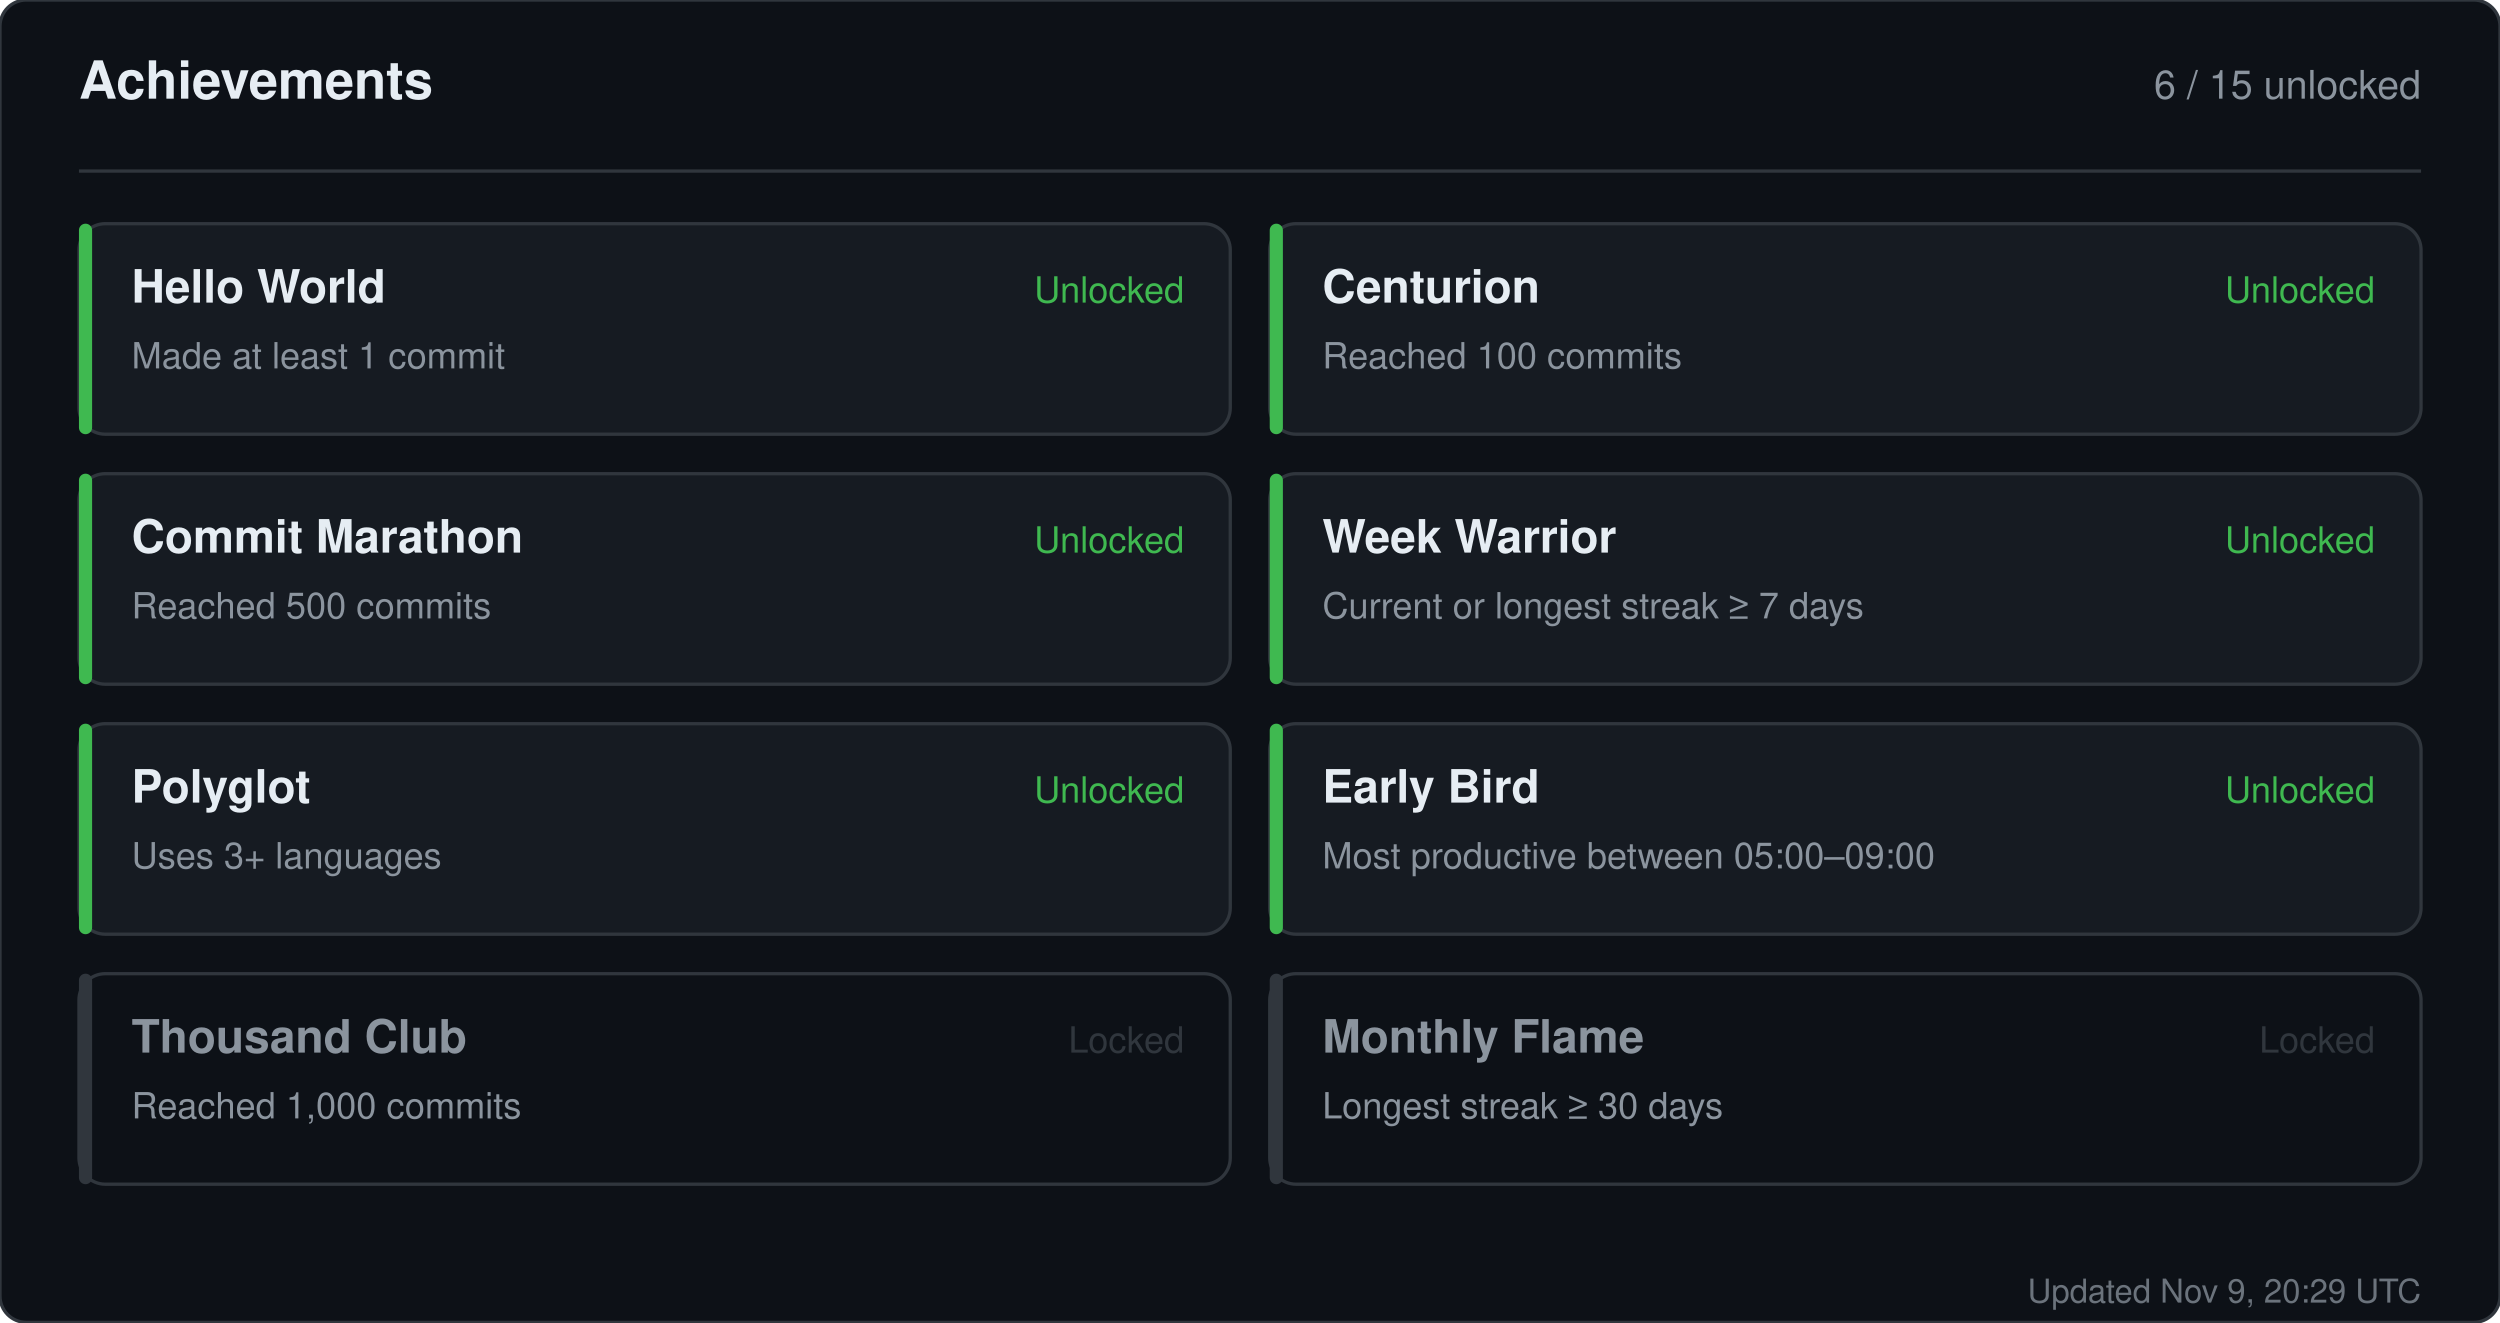
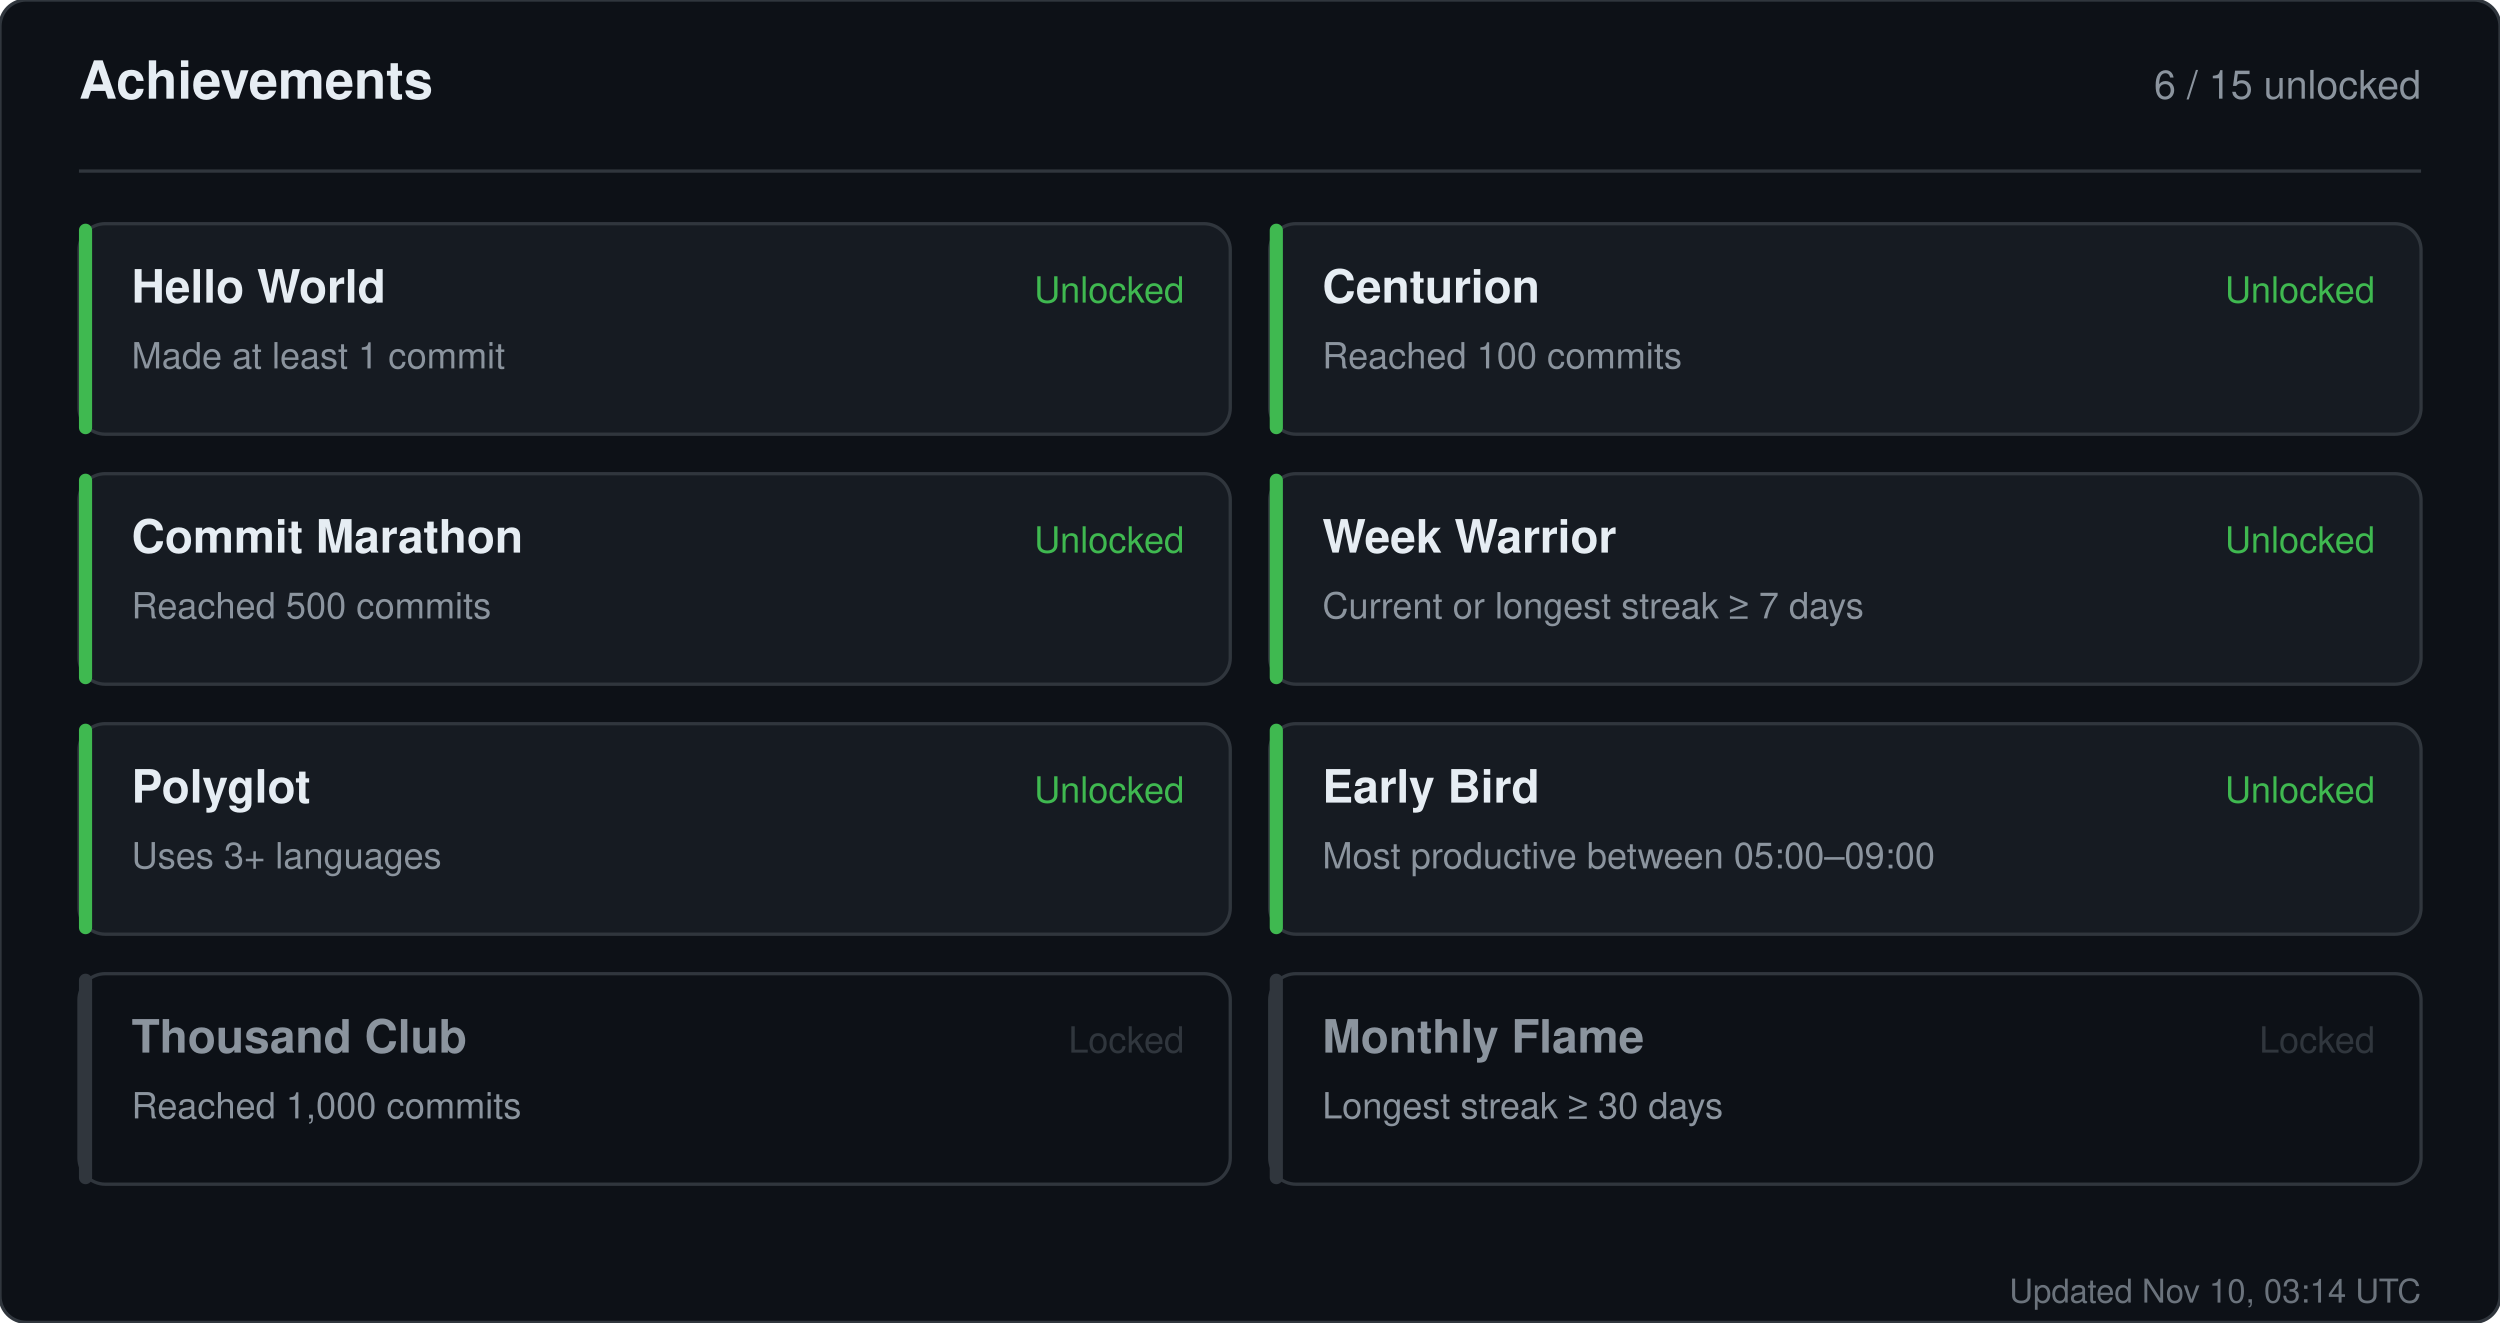
<svg xmlns="http://www.w3.org/2000/svg" width="760" height="402" viewBox="0 0 760 402" role="img" aria-label="Achievements for sandiirawan12">
  <rect width="760" height="402" rx="8" fill="#0d1117" stroke="#30363d" />
  <g font-family="-apple-system, BlinkMacSystemFont, Segoe UI, Helvetica, Arial, sans-serif">
    <text x="24" y="30" fill="#e6edf3" font-size="16" font-weight="700">Achievements</text>
    <text x="736" y="30" fill="#8b949e" font-size="12" text-anchor="end">6 / 15 unlocked</text>
    <line x1="24" y1="52" x2="736" y2="52" stroke="#30363d" />
    <rect x="24" y="68" width="350" height="64" rx="8" fill="#161b22" stroke="#30363d" />
    <rect x="24" y="68" width="4" height="64" rx="2" fill="#3fb950" />
    <text x="40" y="92" fill="#e6edf3" font-size="14" font-weight="700">Hello World</text>
    <text x="40" y="112" fill="#8b949e" font-size="11">Made at least 1 commit</text>
    <text x="360" y="92" fill="#3fb950" font-size="11" text-anchor="end">Unlocked</text>
    <rect x="386" y="68" width="350" height="64" rx="8" fill="#161b22" stroke="#30363d" />
    <rect x="386" y="68" width="4" height="64" rx="2" fill="#3fb950" />
    <text x="402" y="92" fill="#e6edf3" font-size="14" font-weight="700">Centurion</text>
    <text x="402" y="112" fill="#8b949e" font-size="11">Reached 100 commits</text>
    <text x="722" y="92" fill="#3fb950" font-size="11" text-anchor="end">Unlocked</text>
    <rect x="24" y="144" width="350" height="64" rx="8" fill="#161b22" stroke="#30363d" />
    <rect x="24" y="144" width="4" height="64" rx="2" fill="#3fb950" />
    <text x="40" y="168" fill="#e6edf3" font-size="14" font-weight="700">Commit Marathon</text>
    <text x="40" y="188" fill="#8b949e" font-size="11">Reached 500 commits</text>
    <text x="360" y="168" fill="#3fb950" font-size="11" text-anchor="end">Unlocked</text>
    <rect x="386" y="144" width="350" height="64" rx="8" fill="#161b22" stroke="#30363d" />
    <rect x="386" y="144" width="4" height="64" rx="2" fill="#3fb950" />
    <text x="402" y="168" fill="#e6edf3" font-size="14" font-weight="700">Week Warrior</text>
    <text x="402" y="188" fill="#8b949e" font-size="11">Current or longest streak ≥ 7 days</text>
    <text x="722" y="168" fill="#3fb950" font-size="11" text-anchor="end">Unlocked</text>
    <rect x="24" y="220" width="350" height="64" rx="8" fill="#161b22" stroke="#30363d" />
    <rect x="24" y="220" width="4" height="64" rx="2" fill="#3fb950" />
    <text x="40" y="244" fill="#e6edf3" font-size="14" font-weight="700">Polyglot</text>
    <text x="40" y="264" fill="#8b949e" font-size="11">Uses 3+ languages</text>
    <text x="360" y="244" fill="#3fb950" font-size="11" text-anchor="end">Unlocked</text>
    <rect x="386" y="220" width="350" height="64" rx="8" fill="#161b22" stroke="#30363d" />
    <rect x="386" y="220" width="4" height="64" rx="2" fill="#3fb950" />
    <text x="402" y="244" fill="#e6edf3" font-size="14" font-weight="700">Early Bird</text>
    <text x="402" y="264" fill="#8b949e" font-size="11">Most productive between 05:00–09:00</text>
    <text x="722" y="244" fill="#3fb950" font-size="11" text-anchor="end">Unlocked</text>
    <rect x="24" y="296" width="350" height="64" rx="8" fill="#0d1117" stroke="#30363d" />
    <rect x="24" y="296" width="4" height="64" rx="2" fill="#30363d" />
    <text x="40" y="320" fill="#8b949e" font-size="14" font-weight="700">Thousand Club</text>
    <text x="40" y="340" fill="#8b949e" font-size="11">Reached 1,000 commits</text>
    <text x="360" y="320" fill="#30363d" font-size="11" text-anchor="end">Locked</text>
    <rect x="386" y="296" width="350" height="64" rx="8" fill="#0d1117" stroke="#30363d" />
    <rect x="386" y="296" width="4" height="64" rx="2" fill="#30363d" />
    <text x="402" y="320" fill="#8b949e" font-size="14" font-weight="700">Monthly Flame</text>
    <text x="402" y="340" fill="#8b949e" font-size="11">Longest streak ≥ 30 days</text>
    <text x="722" y="320" fill="#30363d" font-size="11" text-anchor="end">Locked</text>
-     <text x="736" y="396" fill="#8b949e" font-size="10" text-anchor="end" opacity="0.75">Updated Nov 9, 20:29 UTC</text>
+     <text x="736" y="396" fill="#8b949e" font-size="10" text-anchor="end" opacity="0.75">Updated Nov 10, 03:14 UTC</text>
  </g>
</svg>
